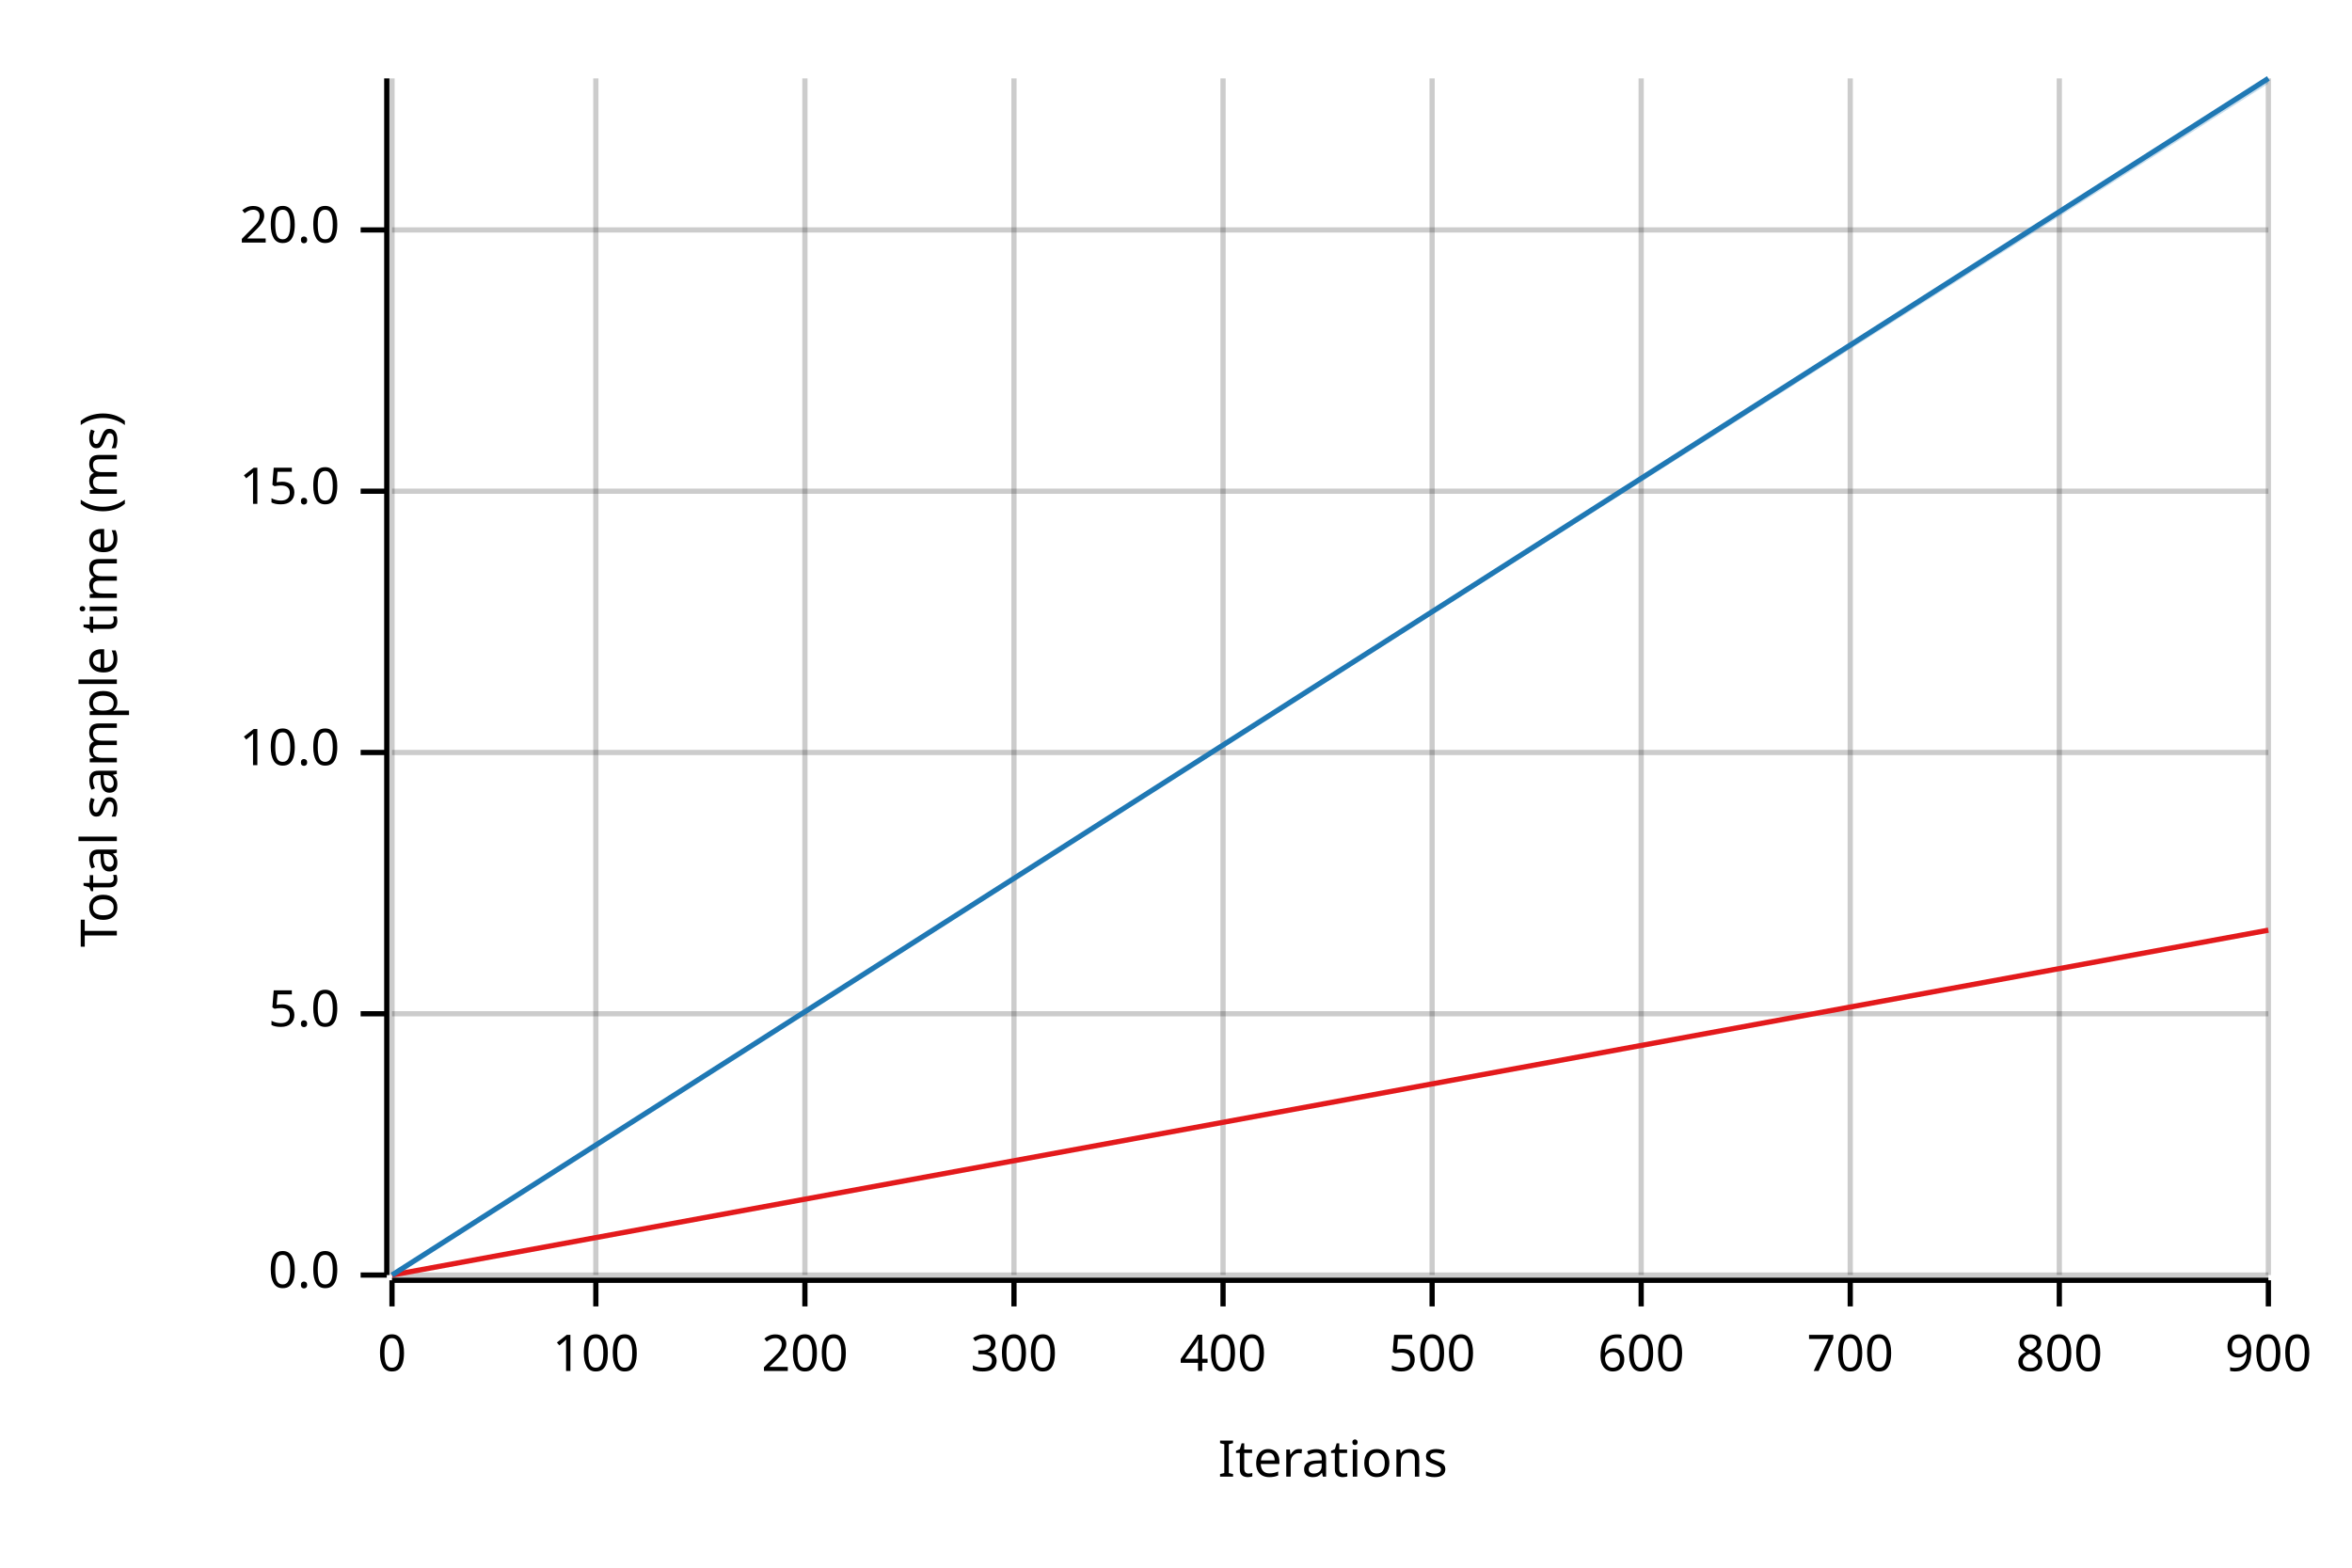
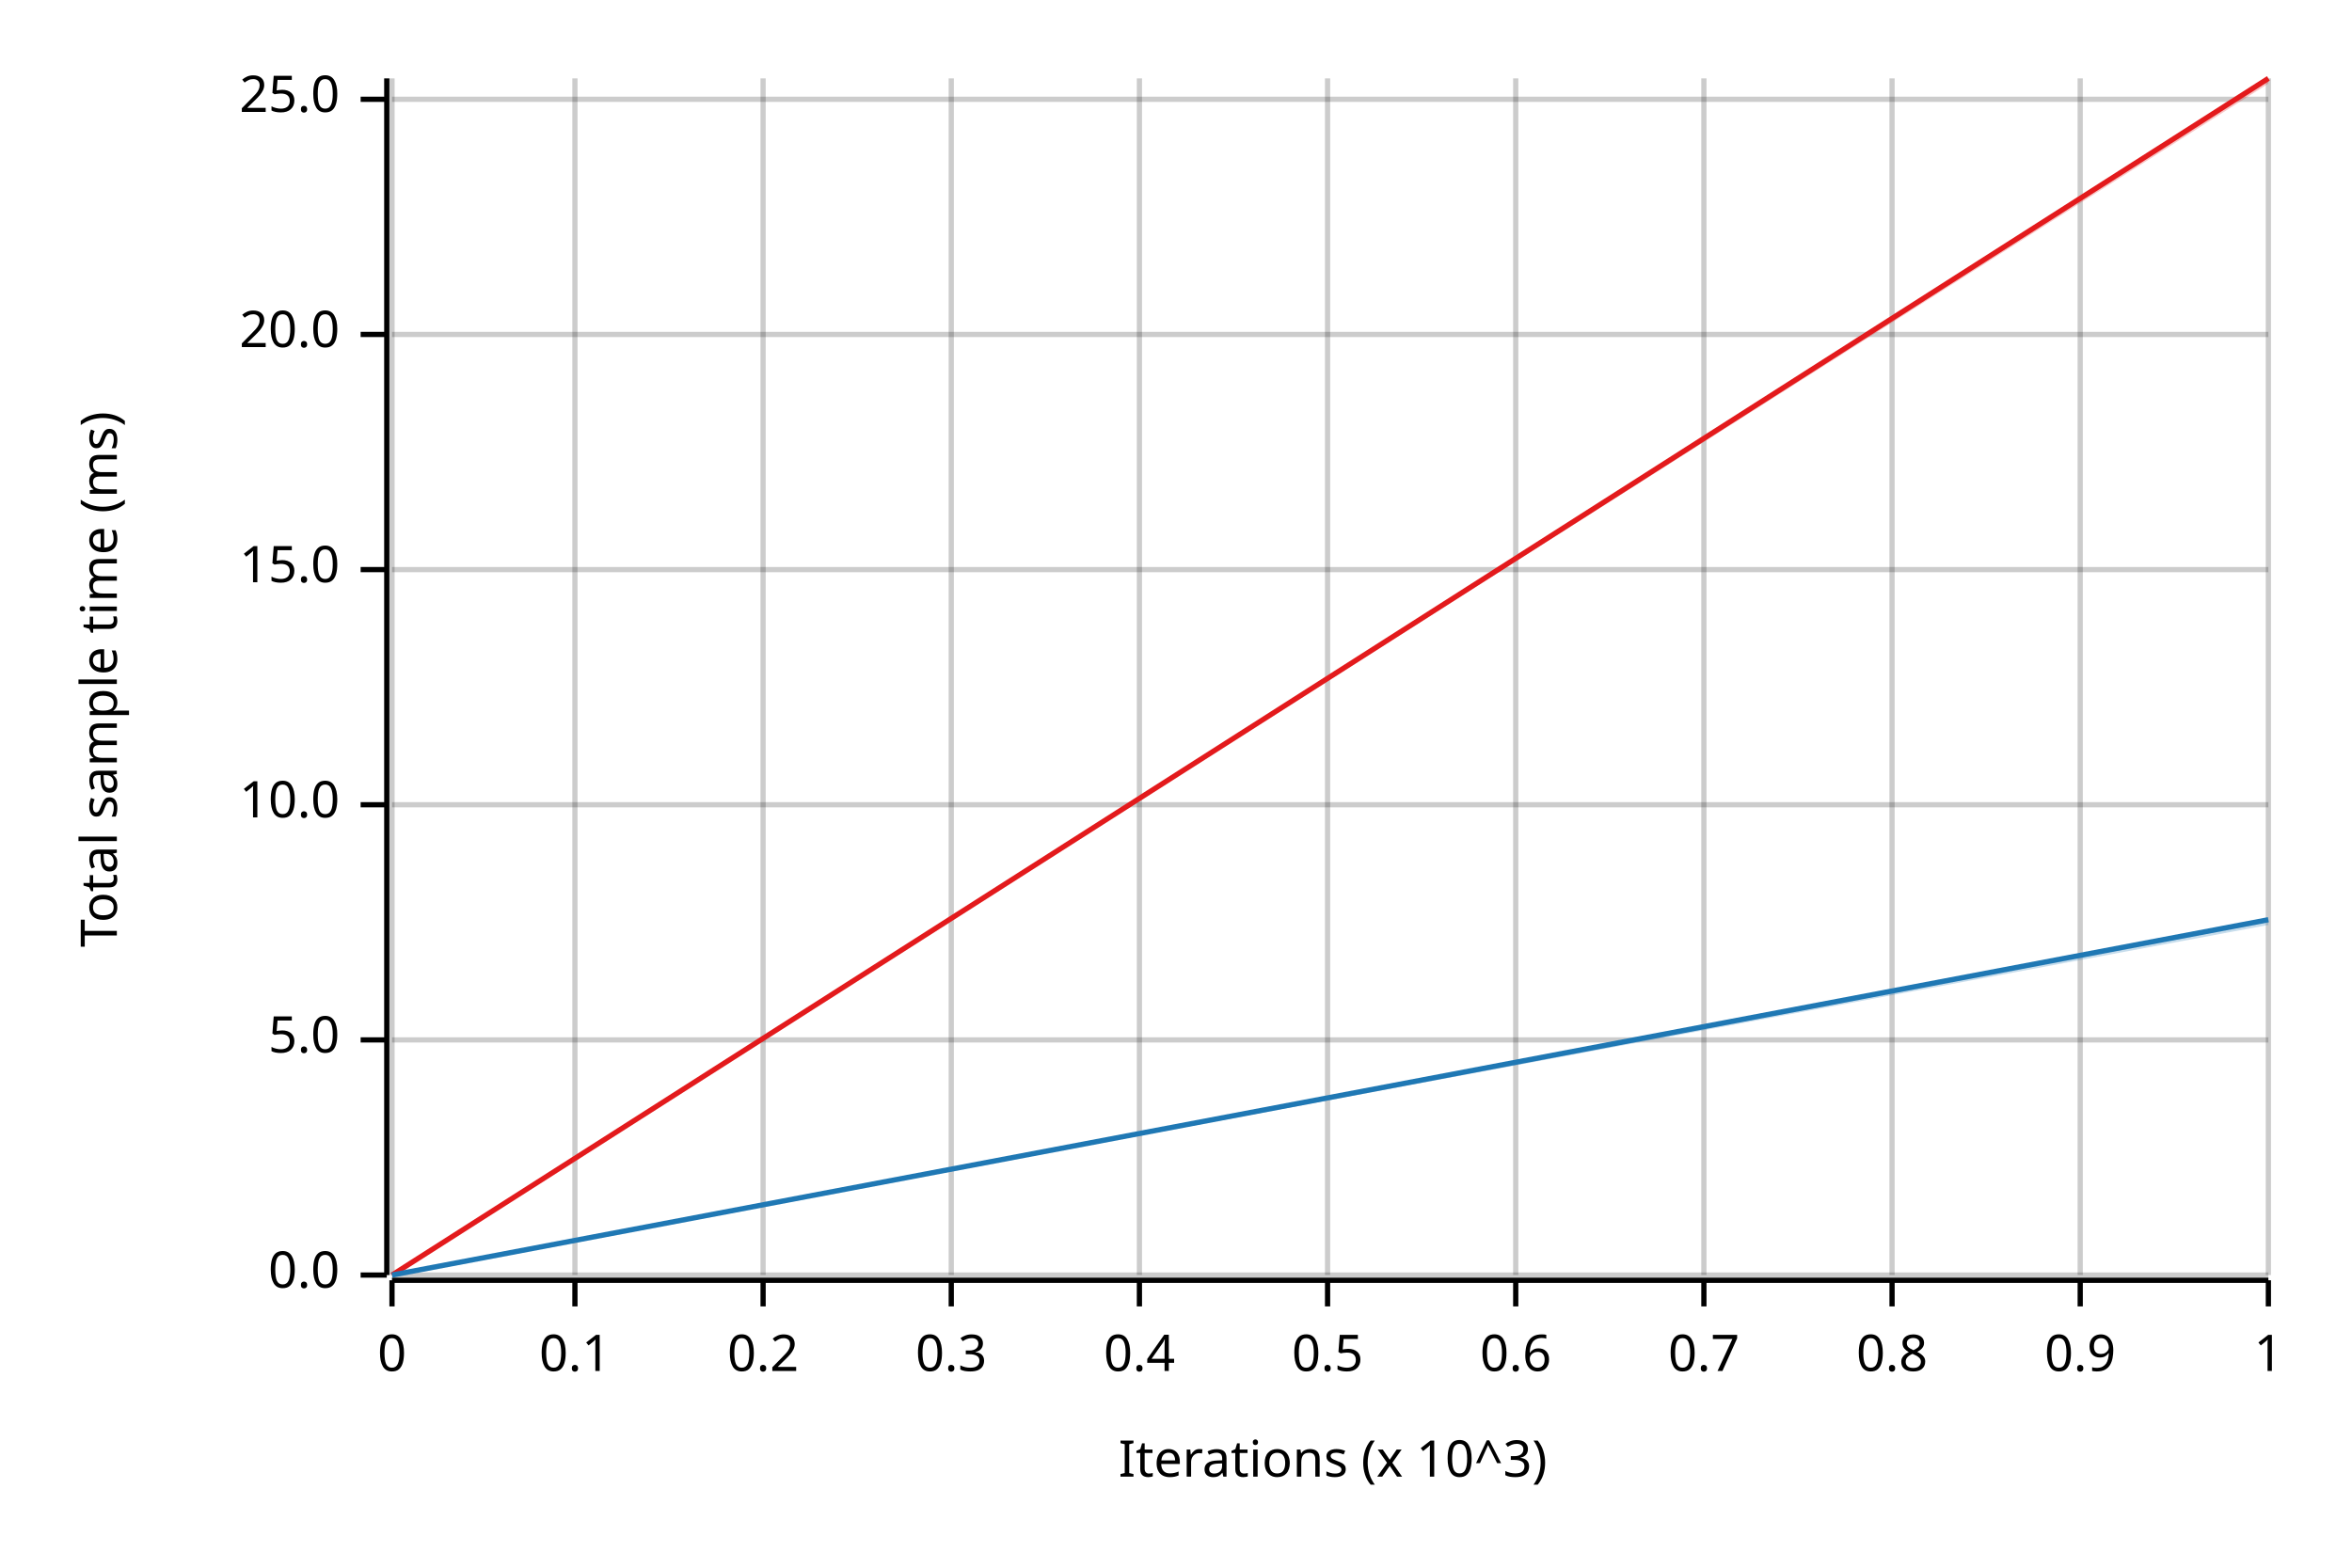
<svg xmlns="http://www.w3.org/2000/svg" width="450" height="300" viewBox="0 0 450 300">
  <text x="15" y="130" dy="0.76em" text-anchor="middle" font-family="sans-serif" font-size="9.677" opacity="1" fill="#000000" transform="rotate(270, 15, 130)">
Total sample time (ms)
</text>
  <text x="255" y="285" dy="-0.5ex" text-anchor="middle" font-family="sans-serif" font-size="9.677" opacity="1" fill="#000000">
- Iterations
+ Iterations (x 10^3)
</text>
  <line opacity="0.2" stroke="#000000" stroke-width="1" x1="75" y1="244" x2="75" y2="15" />
-   <line opacity="0.2" stroke="#000000" stroke-width="1" x1="114" y1="244" x2="114" y2="15" />
-   <line opacity="0.2" stroke="#000000" stroke-width="1" x1="154" y1="244" x2="154" y2="15" />
-   <line opacity="0.2" stroke="#000000" stroke-width="1" x1="194" y1="244" x2="194" y2="15" />
-   <line opacity="0.2" stroke="#000000" stroke-width="1" x1="234" y1="244" x2="234" y2="15" />
-   <line opacity="0.2" stroke="#000000" stroke-width="1" x1="274" y1="244" x2="274" y2="15" />
-   <line opacity="0.2" stroke="#000000" stroke-width="1" x1="314" y1="244" x2="314" y2="15" />
-   <line opacity="0.2" stroke="#000000" stroke-width="1" x1="354" y1="244" x2="354" y2="15" />
-   <line opacity="0.2" stroke="#000000" stroke-width="1" x1="394" y1="244" x2="394" y2="15" />
+   <line opacity="0.2" stroke="#000000" stroke-width="1" x1="110" y1="244" x2="110" y2="15" />
+   <line opacity="0.2" stroke="#000000" stroke-width="1" x1="146" y1="244" x2="146" y2="15" />
+   <line opacity="0.2" stroke="#000000" stroke-width="1" x1="182" y1="244" x2="182" y2="15" />
+   <line opacity="0.2" stroke="#000000" stroke-width="1" x1="218" y1="244" x2="218" y2="15" />
+   <line opacity="0.2" stroke="#000000" stroke-width="1" x1="254" y1="244" x2="254" y2="15" />
+   <line opacity="0.2" stroke="#000000" stroke-width="1" x1="290" y1="244" x2="290" y2="15" />
+   <line opacity="0.2" stroke="#000000" stroke-width="1" x1="326" y1="244" x2="326" y2="15" />
+   <line opacity="0.2" stroke="#000000" stroke-width="1" x1="362" y1="244" x2="362" y2="15" />
+   <line opacity="0.2" stroke="#000000" stroke-width="1" x1="398" y1="244" x2="398" y2="15" />
  <line opacity="0.2" stroke="#000000" stroke-width="1" x1="434" y1="244" x2="434" y2="15" />
  <line opacity="0.2" stroke="#000000" stroke-width="1" x1="75" y1="244" x2="434" y2="244" />
-   <line opacity="0.2" stroke="#000000" stroke-width="1" x1="75" y1="194" x2="434" y2="194" />
-   <line opacity="0.2" stroke="#000000" stroke-width="1" x1="75" y1="144" x2="434" y2="144" />
-   <line opacity="0.2" stroke="#000000" stroke-width="1" x1="75" y1="94" x2="434" y2="94" />
-   <line opacity="0.2" stroke="#000000" stroke-width="1" x1="75" y1="44" x2="434" y2="44" />
+   <line opacity="0.2" stroke="#000000" stroke-width="1" x1="75" y1="199" x2="434" y2="199" />
+   <line opacity="0.2" stroke="#000000" stroke-width="1" x1="75" y1="154" x2="434" y2="154" />
+   <line opacity="0.2" stroke="#000000" stroke-width="1" x1="75" y1="109" x2="434" y2="109" />
+   <line opacity="0.2" stroke="#000000" stroke-width="1" x1="75" y1="64" x2="434" y2="64" />
+   <line opacity="0.2" stroke="#000000" stroke-width="1" x1="75" y1="19" x2="434" y2="19" />
  <polyline fill="none" opacity="1" stroke="#000000" stroke-width="1" points="74,15 74,244 " />
  <text x="65" y="244" dy="0.5ex" text-anchor="end" font-family="sans-serif" font-size="9.677" opacity="1" fill="#000000">
0.0
</text>
  <polyline fill="none" opacity="1" stroke="#000000" stroke-width="1" points="69,244 74,244 " />
-   <text x="65" y="194" dy="0.5ex" text-anchor="end" font-family="sans-serif" font-size="9.677" opacity="1" fill="#000000">
+   <text x="65" y="199" dy="0.5ex" text-anchor="end" font-family="sans-serif" font-size="9.677" opacity="1" fill="#000000">
5.0
</text>
-   <polyline fill="none" opacity="1" stroke="#000000" stroke-width="1" points="69,194 74,194 " />
-   <text x="65" y="144" dy="0.5ex" text-anchor="end" font-family="sans-serif" font-size="9.677" opacity="1" fill="#000000">
+   <polyline fill="none" opacity="1" stroke="#000000" stroke-width="1" points="69,199 74,199 " />
+   <text x="65" y="154" dy="0.5ex" text-anchor="end" font-family="sans-serif" font-size="9.677" opacity="1" fill="#000000">
10.0
</text>
-   <polyline fill="none" opacity="1" stroke="#000000" stroke-width="1" points="69,144 74,144 " />
-   <text x="65" y="94" dy="0.5ex" text-anchor="end" font-family="sans-serif" font-size="9.677" opacity="1" fill="#000000">
+   <polyline fill="none" opacity="1" stroke="#000000" stroke-width="1" points="69,154 74,154 " />
+   <text x="65" y="109" dy="0.5ex" text-anchor="end" font-family="sans-serif" font-size="9.677" opacity="1" fill="#000000">
15.0
</text>
-   <polyline fill="none" opacity="1" stroke="#000000" stroke-width="1" points="69,94 74,94 " />
-   <text x="65" y="44" dy="0.5ex" text-anchor="end" font-family="sans-serif" font-size="9.677" opacity="1" fill="#000000">
+   <polyline fill="none" opacity="1" stroke="#000000" stroke-width="1" points="69,109 74,109 " />
+   <text x="65" y="64" dy="0.5ex" text-anchor="end" font-family="sans-serif" font-size="9.677" opacity="1" fill="#000000">
20.0
</text>
-   <polyline fill="none" opacity="1" stroke="#000000" stroke-width="1" points="69,44 74,44 " />
+   <polyline fill="none" opacity="1" stroke="#000000" stroke-width="1" points="69,64 74,64 " />
+   <text x="65" y="19" dy="0.5ex" text-anchor="end" font-family="sans-serif" font-size="9.677" opacity="1" fill="#000000">
+ 25.0
+ </text>
+   <polyline fill="none" opacity="1" stroke="#000000" stroke-width="1" points="69,19 74,19 " />
  <polyline fill="none" opacity="1" stroke="#000000" stroke-width="1" points="75,245 434,245 " />
  <text x="75" y="255" dy="0.76em" text-anchor="middle" font-family="sans-serif" font-size="9.677" opacity="1" fill="#000000">
0
</text>
  <polyline fill="none" opacity="1" stroke="#000000" stroke-width="1" points="75,245 75,250 " />
-   <text x="114" y="255" dy="0.76em" text-anchor="middle" font-family="sans-serif" font-size="9.677" opacity="1" fill="#000000">
- 100
+   <text x="110" y="255" dy="0.76em" text-anchor="middle" font-family="sans-serif" font-size="9.677" opacity="1" fill="#000000">
+ 0.1
</text>
-   <polyline fill="none" opacity="1" stroke="#000000" stroke-width="1" points="114,245 114,250 " />
-   <text x="154" y="255" dy="0.76em" text-anchor="middle" font-family="sans-serif" font-size="9.677" opacity="1" fill="#000000">
- 200
+   <polyline fill="none" opacity="1" stroke="#000000" stroke-width="1" points="110,245 110,250 " />
+   <text x="146" y="255" dy="0.76em" text-anchor="middle" font-family="sans-serif" font-size="9.677" opacity="1" fill="#000000">
+ 0.2
</text>
-   <polyline fill="none" opacity="1" stroke="#000000" stroke-width="1" points="154,245 154,250 " />
-   <text x="194" y="255" dy="0.76em" text-anchor="middle" font-family="sans-serif" font-size="9.677" opacity="1" fill="#000000">
- 300
+   <polyline fill="none" opacity="1" stroke="#000000" stroke-width="1" points="146,245 146,250 " />
+   <text x="182" y="255" dy="0.76em" text-anchor="middle" font-family="sans-serif" font-size="9.677" opacity="1" fill="#000000">
+ 0.3
</text>
-   <polyline fill="none" opacity="1" stroke="#000000" stroke-width="1" points="194,245 194,250 " />
-   <text x="234" y="255" dy="0.76em" text-anchor="middle" font-family="sans-serif" font-size="9.677" opacity="1" fill="#000000">
- 400
+   <polyline fill="none" opacity="1" stroke="#000000" stroke-width="1" points="182,245 182,250 " />
+   <text x="218" y="255" dy="0.76em" text-anchor="middle" font-family="sans-serif" font-size="9.677" opacity="1" fill="#000000">
+ 0.4
</text>
-   <polyline fill="none" opacity="1" stroke="#000000" stroke-width="1" points="234,245 234,250 " />
-   <text x="274" y="255" dy="0.76em" text-anchor="middle" font-family="sans-serif" font-size="9.677" opacity="1" fill="#000000">
- 500
+   <polyline fill="none" opacity="1" stroke="#000000" stroke-width="1" points="218,245 218,250 " />
+   <text x="254" y="255" dy="0.76em" text-anchor="middle" font-family="sans-serif" font-size="9.677" opacity="1" fill="#000000">
+ 0.5
</text>
-   <polyline fill="none" opacity="1" stroke="#000000" stroke-width="1" points="274,245 274,250 " />
-   <text x="314" y="255" dy="0.76em" text-anchor="middle" font-family="sans-serif" font-size="9.677" opacity="1" fill="#000000">
- 600
+   <polyline fill="none" opacity="1" stroke="#000000" stroke-width="1" points="254,245 254,250 " />
+   <text x="290" y="255" dy="0.76em" text-anchor="middle" font-family="sans-serif" font-size="9.677" opacity="1" fill="#000000">
+ 0.6
</text>
-   <polyline fill="none" opacity="1" stroke="#000000" stroke-width="1" points="314,245 314,250 " />
-   <text x="354" y="255" dy="0.76em" text-anchor="middle" font-family="sans-serif" font-size="9.677" opacity="1" fill="#000000">
- 700
+   <polyline fill="none" opacity="1" stroke="#000000" stroke-width="1" points="290,245 290,250 " />
+   <text x="326" y="255" dy="0.76em" text-anchor="middle" font-family="sans-serif" font-size="9.677" opacity="1" fill="#000000">
+ 0.7
</text>
-   <polyline fill="none" opacity="1" stroke="#000000" stroke-width="1" points="354,245 354,250 " />
-   <text x="394" y="255" dy="0.76em" text-anchor="middle" font-family="sans-serif" font-size="9.677" opacity="1" fill="#000000">
- 800
+   <polyline fill="none" opacity="1" stroke="#000000" stroke-width="1" points="326,245 326,250 " />
+   <text x="362" y="255" dy="0.76em" text-anchor="middle" font-family="sans-serif" font-size="9.677" opacity="1" fill="#000000">
+ 0.8
</text>
-   <polyline fill="none" opacity="1" stroke="#000000" stroke-width="1" points="394,245 394,250 " />
+   <polyline fill="none" opacity="1" stroke="#000000" stroke-width="1" points="362,245 362,250 " />
+   <text x="398" y="255" dy="0.76em" text-anchor="middle" font-family="sans-serif" font-size="9.677" opacity="1" fill="#000000">
+ 0.9
+ </text>
+   <polyline fill="none" opacity="1" stroke="#000000" stroke-width="1" points="398,245 398,250 " />
  <text x="434" y="255" dy="0.76em" text-anchor="middle" font-family="sans-serif" font-size="9.677" opacity="1" fill="#000000">
- 900
+ 1
</text>
  <polyline fill="none" opacity="1" stroke="#000000" stroke-width="1" points="434,245 434,250 " />
-   <polyline fill="none" opacity="1" stroke="#E31A1C" stroke-width="1" points="75,244 434,178 " />
-   <polygon opacity="0.25" fill="#E31A1C" points="75,244 434,178 434,178 " />
-   <polyline fill="none" opacity="1" stroke="#1F78B4" stroke-width="1" points="75,244 434,15 " />
-   <polygon opacity="0.25" fill="#1F78B4" points="75,244 434,16 434,15 " />
+   <polyline fill="none" opacity="1" stroke="#E31A1C" stroke-width="1" points="75,244 434,15 " />
+   <polygon opacity="0.25" fill="#E31A1C" points="75,244 434,16 434,15 " />
+   <polyline fill="none" opacity="1" stroke="#1F78B4" stroke-width="1" points="75,244 434,176 " />
+   <polygon opacity="0.25" fill="#1F78B4" points="75,244 434,177 434,176 " />
</svg>
